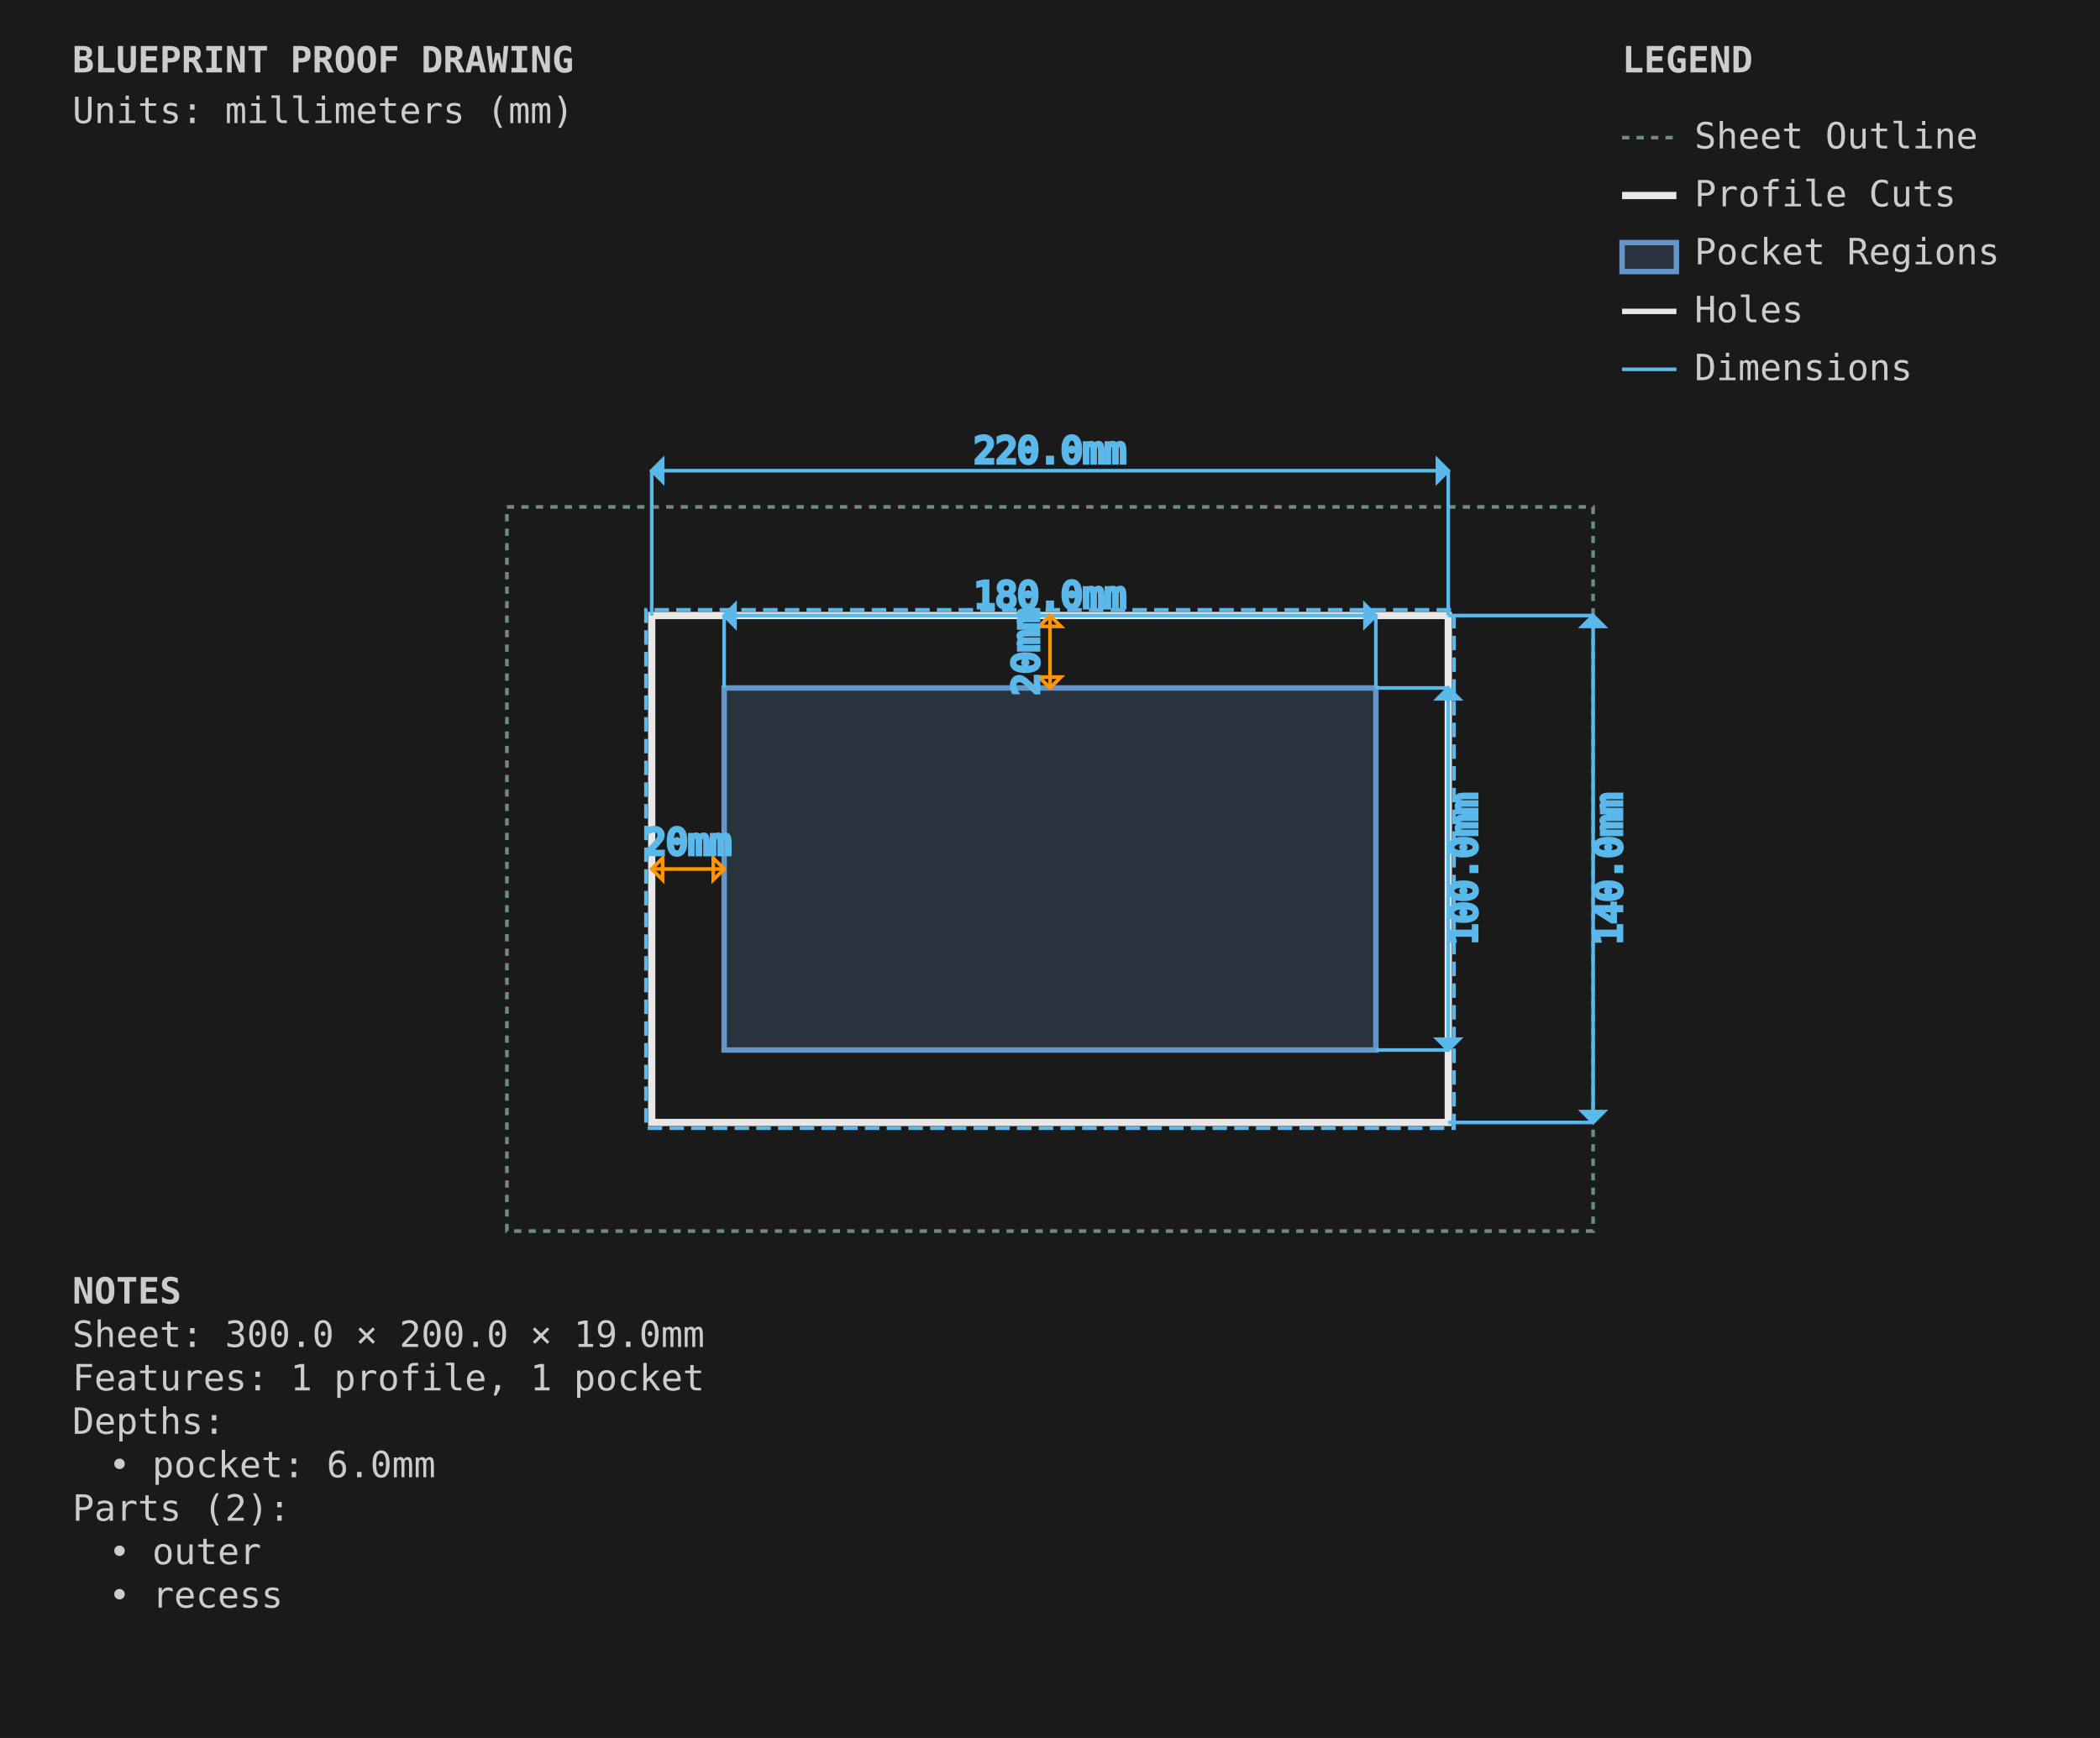
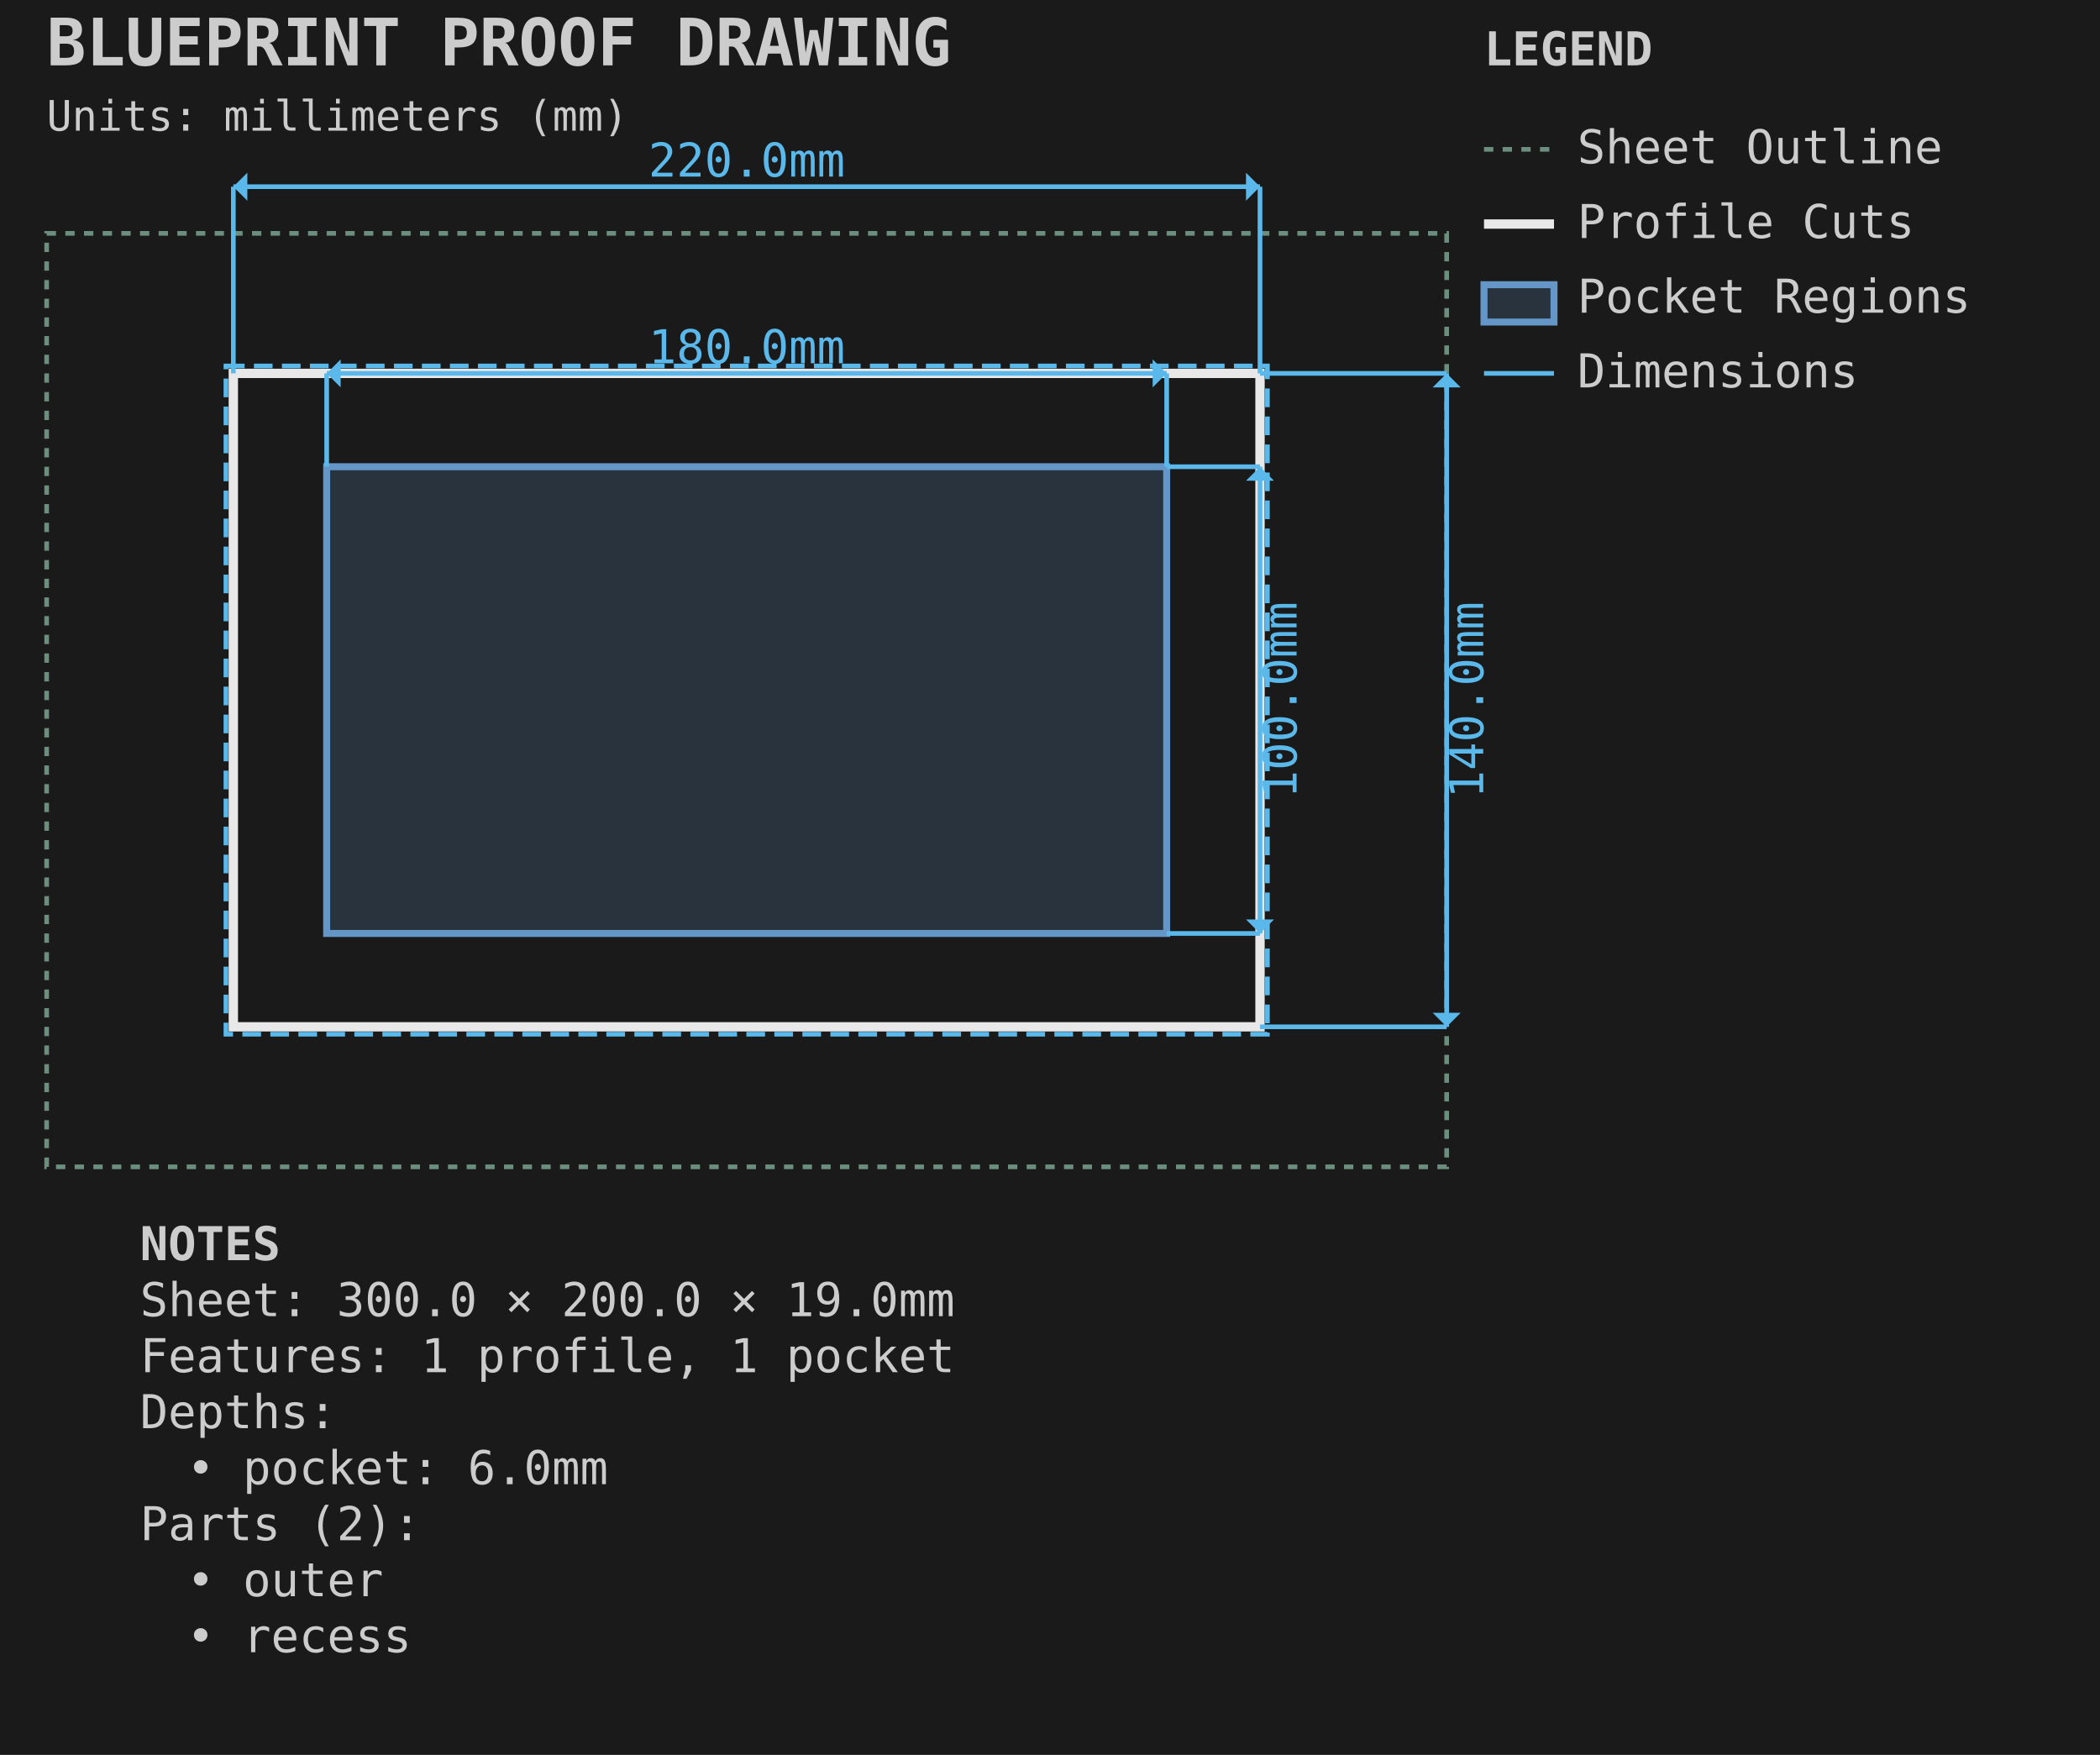
- <svg xmlns="http://www.w3.org/2000/svg" viewBox="0 0 580.0 480.0" width="580.0mm" height="480.0mm">
-   <style>
-         .sheet-outline { stroke: #6b8e7f; stroke-width: 1; fill: none; stroke-dasharray: 2,2; }
-         .profile-cuts { stroke: #e8e8e8; stroke-width: 2; fill: none; }
-         .profile-toolpaths { stroke: #5ab9ea; stroke-width: 1; fill: none; stroke-dasharray: 4,2; }
-         .waste-cuts { stroke: #ff9500; stroke-width: 2; fill: none; stroke-dasharray: 8,4; }
-         .pocket-regions { stroke: #6496c8; stroke-width: 1.5; fill: #6496c8; fill-opacity: 0.2; }
-         .holes { stroke: #e8e8e8; stroke-width: 1.5; fill: none; }
-         .engrave-paths { stroke: #888888; stroke-width: 0.25; fill: none; }
-         .construction { stroke: #6b8e7f; stroke-width: 0.5; fill: none; stroke-dasharray: 2,2; }
-         .dimensions { stroke: #5ab9ea; stroke-width: 1; fill: none; }
-         .dimension-text { fill: #5ab9ea; font-family: monospace; font-size: 10px; }
-         .gap-dimensions { stroke: #ff9500; stroke-width: 1; fill: none; }
-         .gap-text { fill: #ff9500; font-family: monospace; font-size: 10px; }
-         .notes { fill: #cccccc; font-family: monospace; font-size: 10px; }
-         .legend { fill: #cccccc; font-family: monospace; font-size: 10px; }
-         .part-label { fill: #ffcc00; font-family: monospace; font-size: 8px; font-weight: bold; }
-         .edge-label { fill: #ffcc00; font-family: monospace; font-size: 7px; }
-     </style>
-   <rect x="0" y="0" width="580.0" height="480.0" fill="#1a1a1a" />
+ <svg xmlns="http://www.w3.org/2000/svg" viewBox="-10.000 -50.000 450.000 376.000" width="450.0mm" height="376.0mm">
+   <style>.default { stroke: #e8e8e8; fill: none; stroke-width: 1; }
+ .sheet-outline { stroke: #6b8e7f; fill: none; stroke-width: 1; stroke-dasharray: 2,2; }
+ .profile { stroke: #e8e8e8; fill: none; stroke-width: 2; }
+ .pocket { stroke: #6496c8; fill: #6496c8; fill-opacity: 0.2; stroke-width: 1.5; }
+ .hole { stroke: #e8e8e8; fill: none; stroke-width: 1.5; }
+ .engrave { stroke: #888888; fill: none; stroke-width: 0.25; }
+ .waste { stroke: #ff9500; fill: none; stroke-width: 2; stroke-dasharray: 8,4; }
+ .toolpath { stroke: #5ab9ea; fill: none; stroke-width: 1; stroke-dasharray: 4,2; }
+ .dimension { stroke: #5ab9ea; fill: none; stroke-width: 1; }
+ .dimension-text { fill: #5ab9ea; font-family: monospace; font-size: 10px; }
+ .construction { stroke: #6b8e7f; fill: none; stroke-width: 0.5; stroke-dasharray: 2,2; }
+ .label { fill: #ffcc00; font-family: monospace; font-size: 8px; font-weight: bold; }
+ .notes { fill: #cccccc; font-family: monospace; font-size: 10px; }
+ .envelope { stroke: #ff6b6b; fill: none; stroke-width: 2; }
+ .wasteboard { stroke: #4ecdc4; fill: #4ecdc4; fill-opacity: 0.1; stroke-width: 1.5; }
+ .effective-envelope { stroke: #ffd93d; fill: none; stroke-width: 1; stroke-dasharray: 4,2; }
+ .origin { stroke: #ff6b6b; fill: #ff6b6b; stroke-width: 1; }
+ .centerline { stroke: #6b8e7f; fill: none; stroke-width: 0.5; stroke-dasharray: 8,4; }
+ .margin-zone { fill: #6b8e7f; fill-opacity: 0.15; }
+ .legend { fill: #cccccc; font-family: monospace; font-size: 10px; }
+ .title { fill: #cccccc; font-family: monospace; font-size: 14px; font-weight: bold; }</style>
+   <rect x="-10.0" y="-50.0" width="450.0" height="376.0" fill="#1a1a1a" />
  <g id="SHEET_OUTLINE" class="sheet-outline">
-     <rect x="140" y="140" width="300.0" height="200.0" />
+     <rect x="0.000" y="0.000" width="300.000" height="200.000" stroke="#6b8e7f" fill="none" stroke-width="1" stroke-dasharray="2,2" id="sheet_boundary" />
  </g>
  <g id="PROFILE_CUTS" class="profile-cuts">
-     <rect x="180.0" y="170.0" width="220.0" height="140.0" />
+     <rect x="40.000" y="30.000" width="220.000" height="140.000" stroke="#e8e8e8" fill="none" stroke-width="2" id="outer" />
  </g>
  <g id="PROFILE_TOOLPATHS" class="profile-toolpaths">
-     <path d="M 401.587 311.587 L 401.587 168.412 L 178.412 168.412 L 178.412 311.587 Z" fill-rule="evenodd" />
+     <rect x="38.412" y="28.412" width="223.175" height="143.175" stroke="#5ab9ea" fill="none" stroke-width="1" stroke-dasharray="4,2" id="outer_toolpath" />
  </g>
-   <g id="WASTE_CUTS" class="waste-cuts" />
  <g id="POCKET_REGIONS" class="pocket-regions">
-     <rect x="200.0" y="190.0" width="180.0" height="100.0" />
+     <rect x="60.000" y="50.000" width="180.000" height="100.000" stroke="#6496c8" fill="#6496c8" fill-opacity="0.2" stroke-width="1.5" id="recess" />
  </g>
-   <g id="ENGRAVE_PATHS" class="engrave-paths" />
-   <g id="HOLES" class="holes" />
-   <g id="LABELS" class="labels" />
-   <g id="EDGE_COLORS" class="edge-colors" />
-   <g id="CONSTRUCTION" class="construction" />
  <g id="DIMENSIONS" class="dimensions">
-     <line x1="200.0" y1="190.0" x2="200.0" y2="170.0" stroke="#5ab9ea" stroke-width="1" />
-     <line x1="380.0" y1="190.0" x2="380.0" y2="170.0" stroke="#5ab9ea" stroke-width="1" />
-     <line x1="200.0" y1="170.0" x2="380.0" y2="170.0" stroke="#5ab9ea" stroke-width="1" />
-     <polygon points="200.0,170.0 203.0,167.0 203.0,173.0" fill="#5ab9ea" />
-     <polygon points="380.0,170.0 377.0,167.0 377.0,173.0" fill="#5ab9ea" />
-     <text x="290.0" y="165.0" class="dimension-text" text-anchor="middle" dominant-baseline="middle">180.0mm</text>
-     <line x1="380.0" y1="190.0" x2="400.0" y2="190.0" stroke="#5ab9ea" stroke-width="1" />
-     <line x1="380.0" y1="290.0" x2="400.0" y2="290.0" stroke="#5ab9ea" stroke-width="1" />
-     <line x1="400.0" y1="190.0" x2="400.0" y2="290.0" stroke="#5ab9ea" stroke-width="1" />
-     <polygon points="400.0,190.0 397.0,193.0 403.0,193.0" fill="#5ab9ea" />
-     <polygon points="400.0,290.0 397.0,287.0 403.0,287.0" fill="#5ab9ea" />
-     <text x="405.0" y="240.0" class="dimension-text" text-anchor="middle" dominant-baseline="middle" transform="rotate(-90 405.0 240.0)">100.0mm</text>
-     <line x1="180.0" y1="170.0" x2="180.0" y2="130.0" stroke="#5ab9ea" stroke-width="1" />
-     <line x1="400.0" y1="170.0" x2="400.0" y2="130.0" stroke="#5ab9ea" stroke-width="1" />
-     <line x1="180.0" y1="130.0" x2="400.0" y2="130.0" stroke="#5ab9ea" stroke-width="1" />
-     <polygon points="180.0,130.0 183.0,127.0 183.0,133.0" fill="#5ab9ea" />
-     <polygon points="400.0,130.0 397.0,127.0 397.0,133.0" fill="#5ab9ea" />
-     <text x="290.0" y="125.0" class="dimension-text" text-anchor="middle" dominant-baseline="middle">220.0mm</text>
-     <line x1="400.0" y1="170.0" x2="440.0" y2="170.0" stroke="#5ab9ea" stroke-width="1" />
-     <line x1="400.0" y1="310.0" x2="440.0" y2="310.0" stroke="#5ab9ea" stroke-width="1" />
-     <line x1="440.0" y1="170.0" x2="440.0" y2="310.0" stroke="#5ab9ea" stroke-width="1" />
-     <polygon points="440.0,170.0 437.0,173.0 443.0,173.0" fill="#5ab9ea" />
-     <polygon points="440.0,310.0 437.0,307.0 443.0,307.0" fill="#5ab9ea" />
-     <text x="445.0" y="240.0" class="dimension-text" text-anchor="middle" dominant-baseline="middle" transform="rotate(-90 445.0 240.0)">140.0mm</text>
-     <line x1="180.0" y1="240.0" x2="200.0" y2="240.0" stroke="#ff9500" stroke-width="1" />
-     <path d="M 180.0,240.0 L 183.0,237.0 L 183.0,243.0 Z" class="gap-dimensions" stroke="none" fill="#ff9500" />
-     <path d="M 200.0,240.0 L 197.0,237.0 L 197.0,243.0 Z" class="gap-dimensions" stroke="none" fill="#ff9500" />
-     <text x="190.0" y="236.0" class="gap-text" text-anchor="middle">20mm</text>
-     <line x1="290.0" y1="170.0" x2="290.0" y2="190.0" stroke="#ff9500" stroke-width="1" />
-     <path d="M 290.0,170.0 L 287.0,173.0 L 293.0,173.0 Z" class="gap-dimensions" stroke="none" fill="#ff9500" />
-     <path d="M 290.0,190.0 L 287.0,187.0 L 293.0,187.0 Z" class="gap-dimensions" stroke="none" fill="#ff9500" />
-     <text x="284.0" y="180.0" class="gap-text" text-anchor="middle" dominant-baseline="middle" transform="rotate(-90 284.0 180.0)">20mm</text>
+     <line x1="60.0" y1="50.0" x2="60.0" y2="30.0" stroke="#5ab9ea" stroke-width="1" />
+     <line x1="240.0" y1="50.0" x2="240.0" y2="30.0" stroke="#5ab9ea" stroke-width="1" />
+     <line x1="60.0" y1="30.0" x2="240.0" y2="30.0" stroke="#5ab9ea" stroke-width="1" />
+     <polygon points="60.0,30.0 63.0,27.0 63.0,33.0" fill="#5ab9ea" />
+     <polygon points="240.0,30.0 237.0,27.0 237.0,33.0" fill="#5ab9ea" />
+     <text x="150.0" y="25.0" text-anchor="middle" dominant-baseline="middle" fill="#5ab9ea" font-family="monospace" font-size="10px">180.0mm</text>
+     <line x1="240.0" y1="50.0" x2="260.0" y2="50.0" stroke="#5ab9ea" stroke-width="1" />
+     <line x1="240.0" y1="150.0" x2="260.0" y2="150.0" stroke="#5ab9ea" stroke-width="1" />
+     <line x1="260.0" y1="50.0" x2="260.0" y2="150.0" stroke="#5ab9ea" stroke-width="1" />
+     <polygon points="260.0,50.0 257.0,53.0 263.0,53.0" fill="#5ab9ea" />
+     <polygon points="260.0,150.0 257.0,147.0 263.0,147.0" fill="#5ab9ea" />
+     <text x="265.0" y="100.0" text-anchor="middle" dominant-baseline="middle" transform="rotate(-90 265.0 100.0)" fill="#5ab9ea" font-family="monospace" font-size="10px">100.0mm</text>
+     <line x1="40.0" y1="30.0" x2="40.0" y2="-10.0" stroke="#5ab9ea" stroke-width="1" />
+     <line x1="260.0" y1="30.0" x2="260.0" y2="-10.0" stroke="#5ab9ea" stroke-width="1" />
+     <line x1="40.0" y1="-10.0" x2="260.0" y2="-10.0" stroke="#5ab9ea" stroke-width="1" />
+     <polygon points="40.0,-10.0 43.0,-13.0 43.0,-7.0" fill="#5ab9ea" />
+     <polygon points="260.0,-10.0 257.0,-13.0 257.0,-7.0" fill="#5ab9ea" />
+     <text x="150.0" y="-15.0" text-anchor="middle" dominant-baseline="middle" fill="#5ab9ea" font-family="monospace" font-size="10px">220.0mm</text>
+     <line x1="260.0" y1="30.0" x2="300.0" y2="30.0" stroke="#5ab9ea" stroke-width="1" />
+     <line x1="260.0" y1="170.0" x2="300.0" y2="170.0" stroke="#5ab9ea" stroke-width="1" />
+     <line x1="300.0" y1="30.0" x2="300.0" y2="170.0" stroke="#5ab9ea" stroke-width="1" />
+     <polygon points="300.0,30.0 297.0,33.0 303.0,33.0" fill="#5ab9ea" />
+     <polygon points="300.0,170.0 297.0,167.0 303.0,167.0" fill="#5ab9ea" />
+     <text x="305.0" y="100.0" text-anchor="middle" dominant-baseline="middle" transform="rotate(-90 305.0 100.0)" fill="#5ab9ea" font-family="monospace" font-size="10px">140.0mm</text>
+   </g>
+   <g id="TITLE_BLOCK" class="title-block">
+     <text x="0.0" y="-36.0" fill="#cccccc" font-family="monospace" font-size="14px" font-weight="bold">BLUEPRINT PROOF DRAWING</text>
+     <text x="0.0" y="-22.0" fill="#cccccc" font-family="monospace" font-size="9px">Units: millimeters (mm)</text>
+   </g>
+   <g id="LEGEND" class="legend">
+     <text x="308.0" y="-36.0" fill="#cccccc" font-family="monospace" font-size="10px" font-weight="bold">LEGEND</text>
+     <line x1="308.0" y1="-18.0" x2="323.0" y2="-18.0" stroke="#6b8e7f" stroke-width="1" stroke-dasharray="2,2" />
+     <text x="328.0" y="-15.0" fill="#cccccc" font-family="monospace" font-size="10px">Sheet Outline</text>
+     <line x1="308.0" y1="-2.0" x2="323.0" y2="-2.0" stroke="#e8e8e8" stroke-width="2" />
+     <text x="328.0" y="1.0" fill="#cccccc" font-family="monospace" font-size="10px">Profile Cuts</text>
+     <rect x="308.0" y="11.0" width="15" height="8" stroke="#6496c8" stroke-width="1.5" fill="#6496c8" fill-opacity="0.2" />
+     <text x="328.0" y="17.0" fill="#cccccc" font-family="monospace" font-size="10px">Pocket Regions</text>
+     <line x1="308.0" y1="30.0" x2="323.0" y2="30.0" stroke="#5ab9ea" stroke-width="1" />
+     <text x="328.0" y="33.0" fill="#cccccc" font-family="monospace" font-size="10px">Dimensions</text>
  </g>
  <g id="NOTES" class="notes">
-     <text x="20" y="360.0" class="notes" font-weight="bold">NOTES</text>
-     <text x="20" y="372.0" class="notes">Sheet: 300.0 × 200.0 × 19.0mm</text>
-     <text x="20" y="384.0" class="notes">Features: 1 profile, 1 pocket</text>
-     <text x="20" y="396.0" class="notes">Depths:</text>
-     <text x="30" y="408.0" class="notes">• pocket: 6.0mm</text>
-     <text x="20" y="420.0" class="notes">Parts (2):</text>
-     <text x="30" y="432.0" class="notes">• outer</text>
-     <text x="30" y="444.0" class="notes">• recess</text>
-   </g>
-   <g id="TITLE_BLOCK" class="title-block">
-     <text x="20" y="20" class="notes" font-weight="bold" font-size="14px">BLUEPRINT PROOF DRAWING</text>
-     <text x="20" y="34" class="notes" font-size="9px">Units: millimeters (mm)</text>
-   </g>
-   <g id="LEGEND" class="legend">
-     <text x="448.0" y="20" class="legend" font-weight="bold">LEGEND</text>
-     <line x1="448.0" y1="38" x2="463.0" y2="38" stroke="#6b8e7f" stroke-width="1" stroke-dasharray="2,2" />
-     <text x="468.0" y="41" class="legend">Sheet Outline</text>
-     <line x1="448.0" y1="54" x2="463.0" y2="54" stroke="#e8e8e8" stroke-width="2" />
-     <text x="468.0" y="57" class="legend">Profile Cuts</text>
-     <rect x="448.0" y="67" width="15.0" height="8" stroke="#6496c8" stroke-width="1.5" fill="#6496c8" fill-opacity="0.2" />
-     <text x="468.0" y="73" class="legend">Pocket Regions</text>
-     <line x1="448.0" y1="86" x2="463.0" y2="86" stroke="#e8e8e8" stroke-width="1.5" />
-     <text x="468.0" y="89" class="legend">Holes</text>
-     <line x1="448.0" y1="102" x2="463.0" y2="102" stroke="#5ab9ea" stroke-width="1" />
-     <text x="468.0" y="105" class="legend">Dimensions</text>
+     <text x="20" y="220.0" fill="#cccccc" font-family="monospace" font-size="10px" font-weight="bold">NOTES</text>
+     <text x="20" y="232.0" fill="#cccccc" font-family="monospace" font-size="10px">Sheet: 300.0 × 200.0 × 19.0mm</text>
+     <text x="20" y="244.0" fill="#cccccc" font-family="monospace" font-size="10px">Features: 1 profile, 1 pocket</text>
+     <text x="20" y="256.0" fill="#cccccc" font-family="monospace" font-size="10px">Depths:</text>
+     <text x="30" y="268.0" fill="#cccccc" font-family="monospace" font-size="10px">• pocket: 6.0mm</text>
+     <text x="20" y="280.0" fill="#cccccc" font-family="monospace" font-size="10px">Parts (2):</text>
+     <text x="30" y="292.0" fill="#cccccc" font-family="monospace" font-size="10px">• outer</text>
+     <text x="30" y="304.0" fill="#cccccc" font-family="monospace" font-size="10px">• recess</text>
  </g>
</svg>
